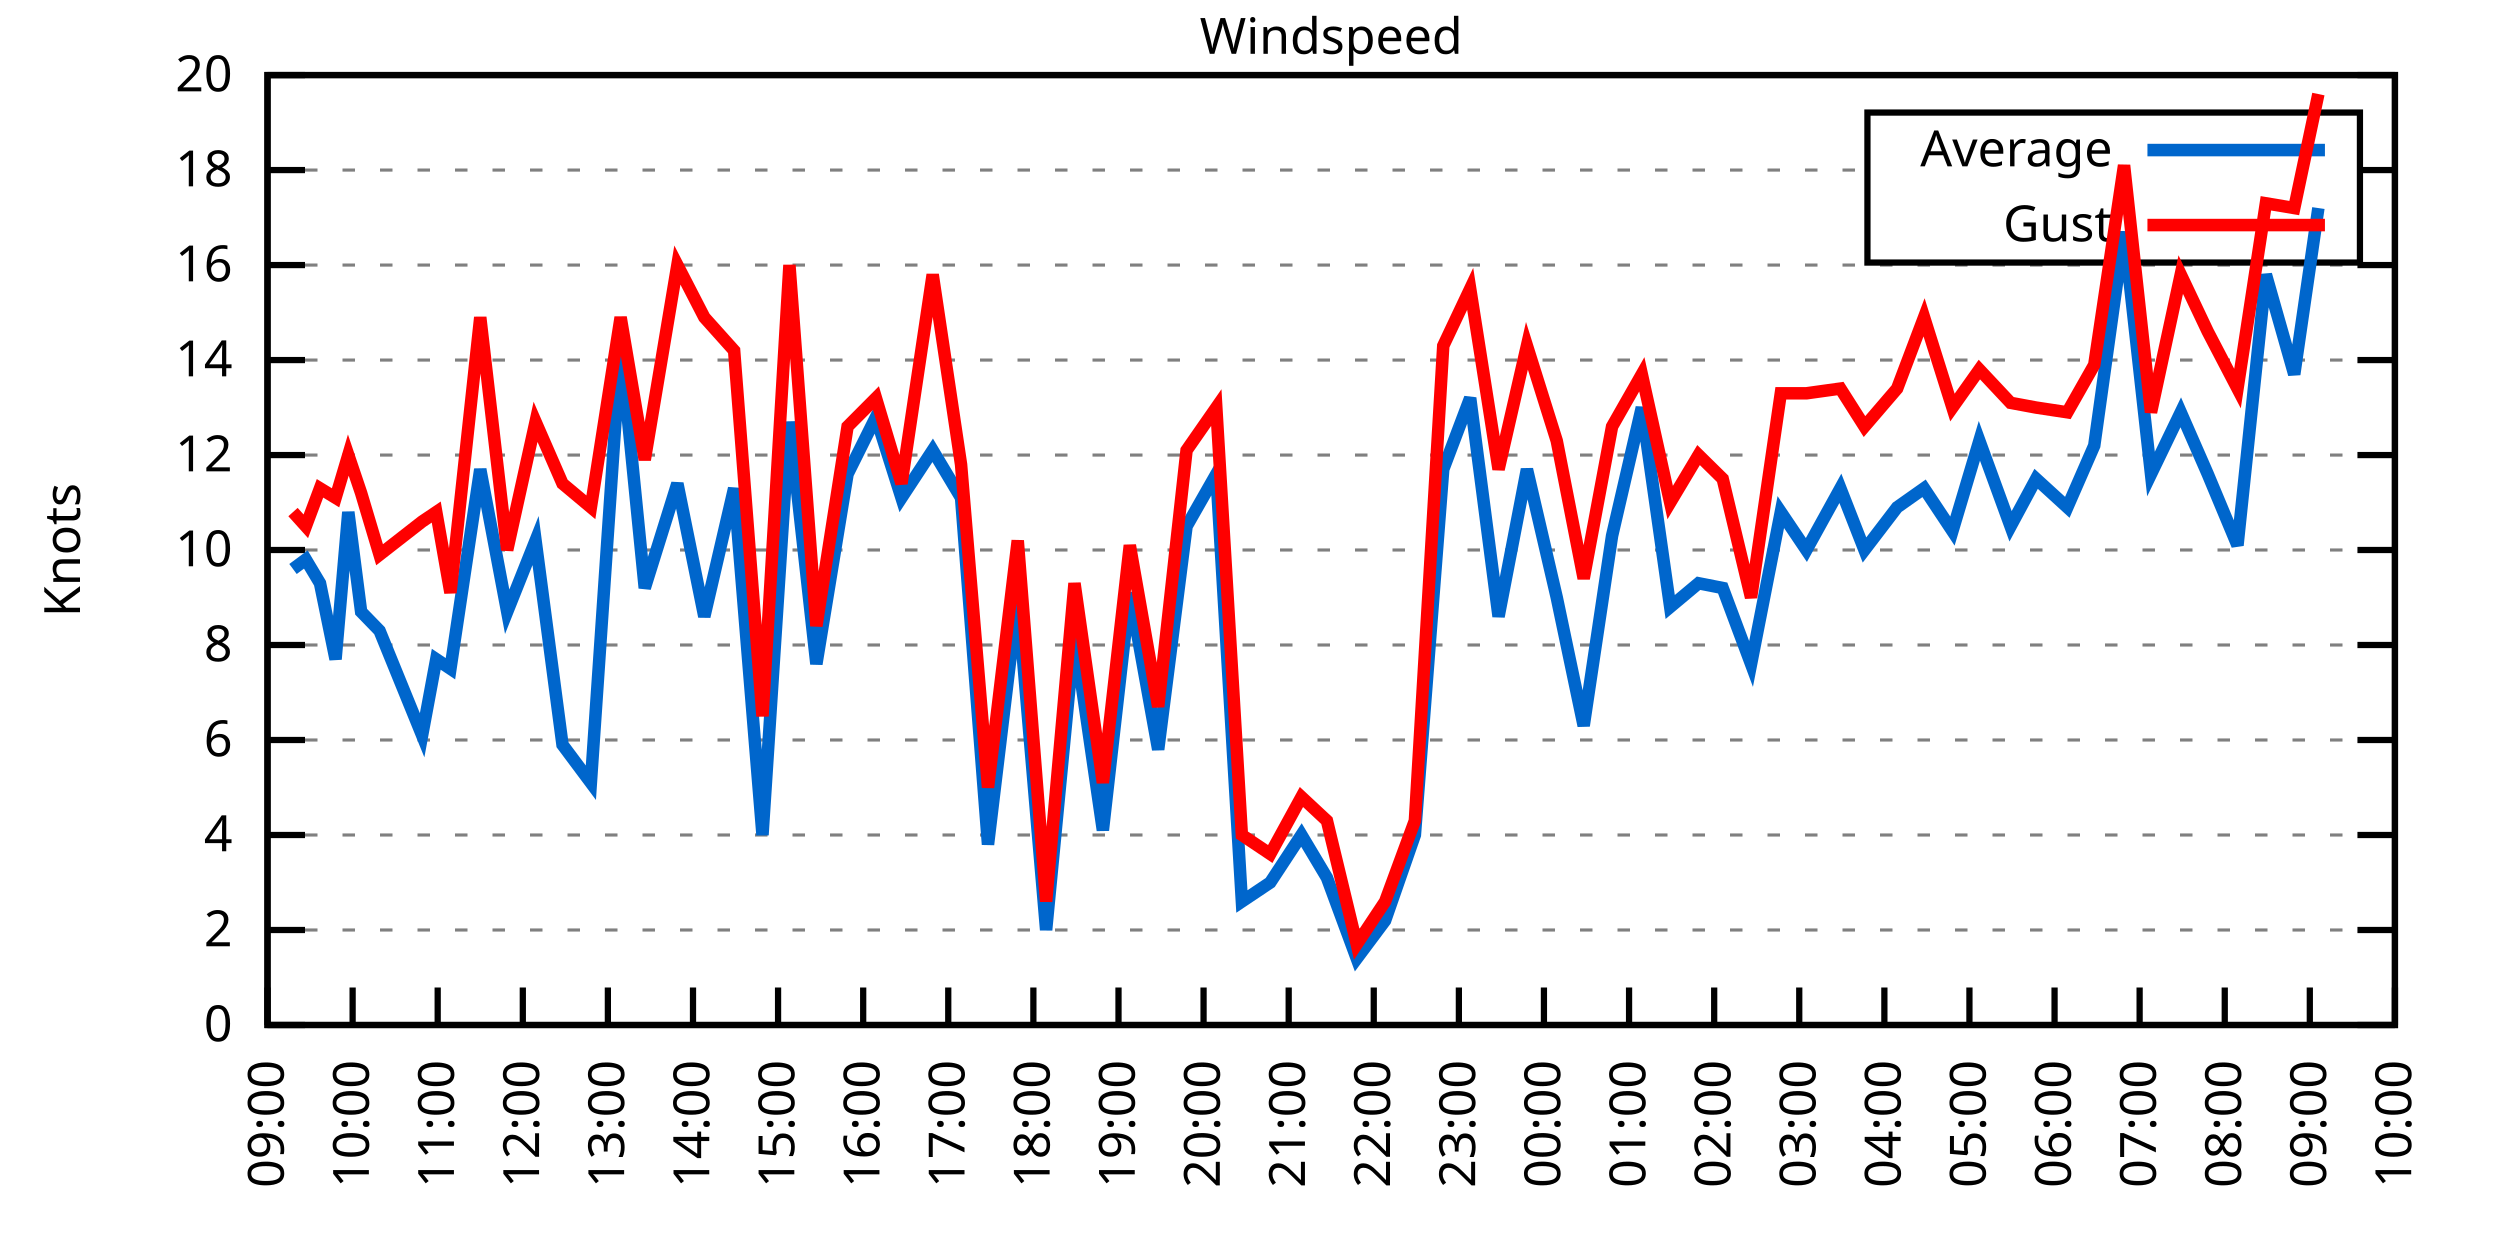
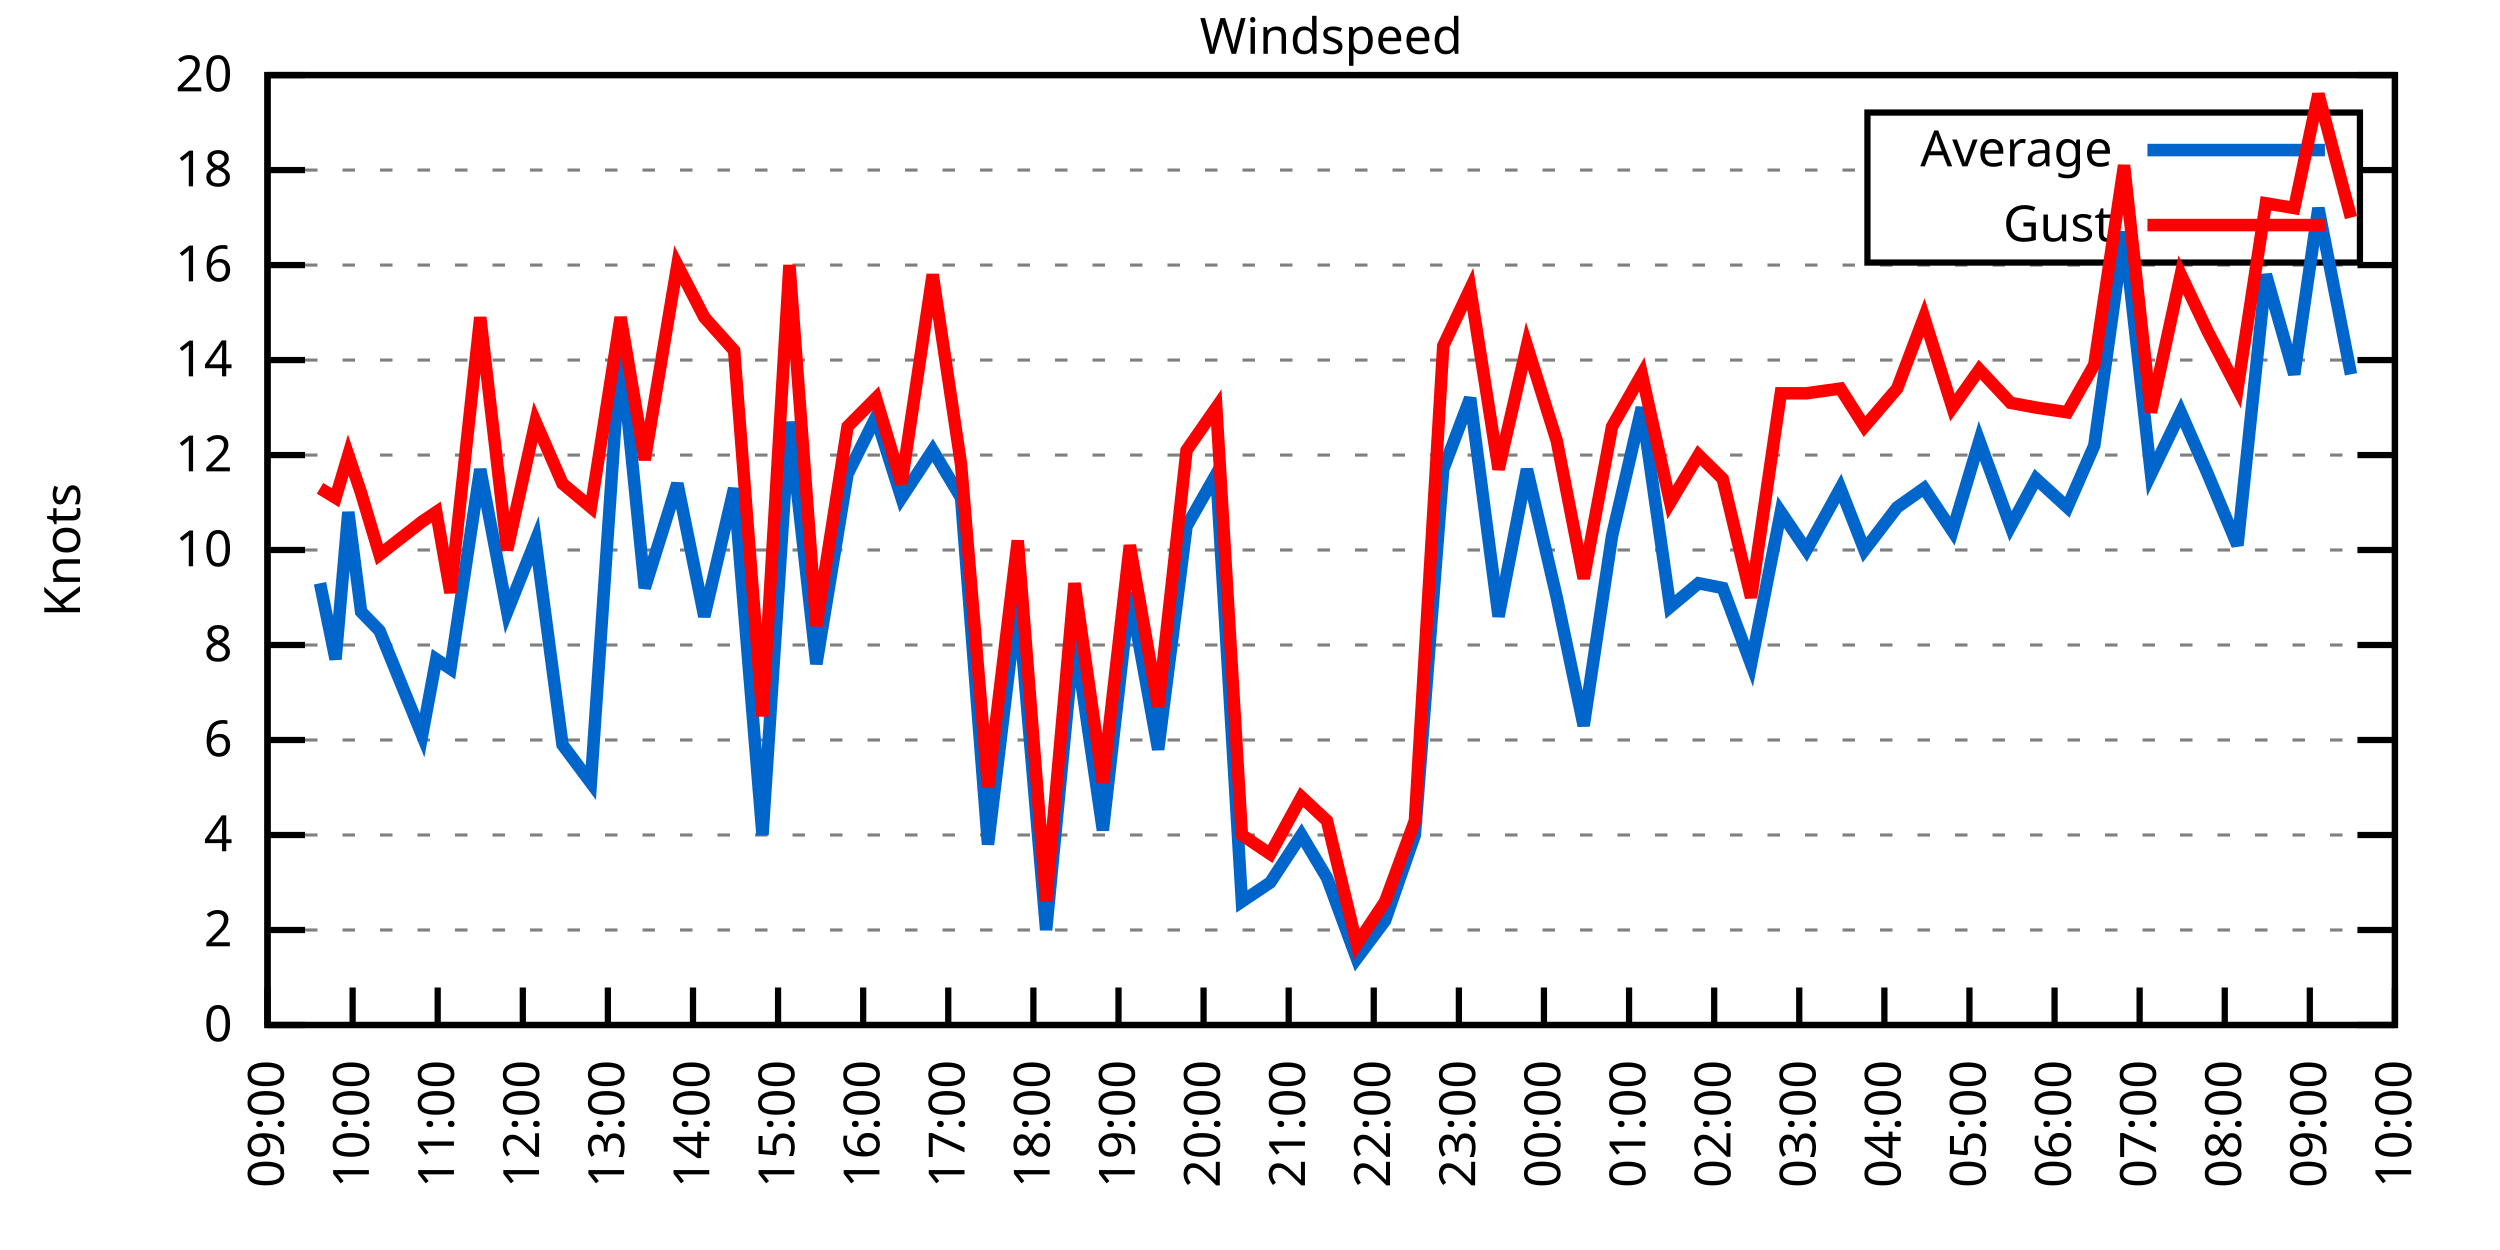
<svg xmlns="http://www.w3.org/2000/svg" xmlns:xlink="http://www.w3.org/1999/xlink" width="400" height="200" viewBox="0 0 400 200">
  <g id="gnuplot_canvas">
    <rect x="0" y="0" width="400" height="200" fill="none" />
    <defs>
      <circle id="gpDot" r="0.5" stroke-width="0.5" stroke="currentColor" />
      <path id="gpPt0" stroke-width="0.333" stroke="currentColor" d="M-1,0 h2 M0,-1 v2" />
      <path id="gpPt1" stroke-width="0.333" stroke="currentColor" d="M-1,-1 L1,1 M1,-1 L-1,1" />
      <path id="gpPt2" stroke-width="0.333" stroke="currentColor" d="M-1,0 L1,0 M0,-1 L0,1 M-1,-1 L1,1 M-1,1 L1,-1" />
      <rect id="gpPt3" stroke-width="0.333" stroke="currentColor" x="-1" y="-1" width="2" height="2" />
      <rect id="gpPt4" stroke-width="0.333" stroke="currentColor" fill="currentColor" x="-1" y="-1" width="2" height="2" />
      <circle id="gpPt5" stroke-width="0.333" stroke="currentColor" cx="0" cy="0" r="1" />
      <use xlink:href="#gpPt5" id="gpPt6" fill="currentColor" stroke="none" />
      <path id="gpPt7" stroke-width="0.333" stroke="currentColor" d="M0,-1.33 L-1.33,0.67 L1.33,0.67 z" />
      <use xlink:href="#gpPt7" id="gpPt8" fill="currentColor" stroke="none" />
      <use xlink:href="#gpPt7" id="gpPt9" stroke="currentColor" transform="rotate(180)" />
      <use xlink:href="#gpPt9" id="gpPt10" fill="currentColor" stroke="none" />
      <use xlink:href="#gpPt3" id="gpPt11" stroke="currentColor" transform="rotate(45)" />
      <use xlink:href="#gpPt11" id="gpPt12" fill="currentColor" stroke="none" />
      <path id="gpPt13" stroke-width="0.333" stroke="currentColor" d="M0,1.330 L1.265,0.411 L0.782,-1.067 L-0.782,-1.076 L-1.265,0.411 z" />
      <use xlink:href="#gpPt13" id="gpPt14" fill="currentColor" stroke="none" />
      <filter id="textbox" filterUnits="objectBoundingBox" x="0" y="0" height="1" width="1">
        <feFlood flood-color="white" flood-opacity="1" result="bgnd" />
        <feComposite in="SourceGraphic" in2="bgnd" operator="atop" />
      </filter>
      <filter id="greybox" filterUnits="objectBoundingBox" x="0" y="0" height="1" width="1">
        <feFlood flood-color="lightgrey" flood-opacity="1" result="grey" />
        <feComposite in="SourceGraphic" in2="grey" operator="atop" />
      </filter>
    </defs>
    <g fill="none" color="white" stroke="currentColor" stroke-width="1.00" stroke-linecap="butt" stroke-linejoin="miter">
</g>
    <g fill="none" color="black" stroke="currentColor" stroke-width="1.00" stroke-linecap="butt" stroke-linejoin="miter">
      <g stroke="none" shape-rendering="crispEdges">
        <polygon fill="rgb(255, 255, 255)" points="42.80,164.00 383.18,164.00 383.18,12.02 42.80,12.02 " />
      </g>
    </g>
    <g fill="none" color="black" stroke="currentColor" stroke-width="1.00" stroke-linecap="butt" stroke-linejoin="miter">
</g>
    <g fill="none" color="black" stroke="black" stroke-width="0.50" stroke-linecap="butt" stroke-linejoin="miter">
</g>
    <g fill="none" color="gray" stroke="currentColor" stroke-width="0.50" stroke-linecap="butt" stroke-linejoin="miter">
      <path stroke="gray" stroke-dasharray="2,4" class="gridline" d="M42.80,164.00 L383.19,164.00  " />
    </g>
    <g fill="none" color="gray" stroke="gray" stroke-width="1.00" stroke-linecap="butt" stroke-linejoin="miter">
</g>
    <g fill="none" color="black" stroke="currentColor" stroke-width="1.00" stroke-linecap="butt" stroke-linejoin="miter">
      <path stroke="black" d="M42.80,164.00 L48.80,164.00 M383.19,164.00 L377.19,164.00  " />
      <g transform="translate(37.20,166.60)" stroke="none" fill="black" font-family="Sans" font-size="8.00" text-anchor="end">
        <text>
          <tspan font-family="Sans"> 0</tspan>
        </text>
      </g>
    </g>
    <g fill="none" color="black" stroke="currentColor" stroke-width="1.00" stroke-linecap="butt" stroke-linejoin="miter">
</g>
    <g fill="none" color="black" stroke="black" stroke-width="0.50" stroke-linecap="butt" stroke-linejoin="miter">
</g>
    <g fill="none" color="gray" stroke="currentColor" stroke-width="0.50" stroke-linecap="butt" stroke-linejoin="miter">
      <path stroke="gray" stroke-dasharray="2,4" class="gridline" d="M42.80,148.80 L383.19,148.80  " />
    </g>
    <g fill="none" color="gray" stroke="gray" stroke-width="1.00" stroke-linecap="butt" stroke-linejoin="miter">
</g>
    <g fill="none" color="black" stroke="currentColor" stroke-width="1.00" stroke-linecap="butt" stroke-linejoin="miter">
      <path stroke="black" d="M42.80,148.80 L48.80,148.80 M383.19,148.80 L377.19,148.80  " />
      <g transform="translate(37.20,151.40)" stroke="none" fill="black" font-family="Sans" font-size="8.00" text-anchor="end">
        <text>
          <tspan font-family="Sans"> 2</tspan>
        </text>
      </g>
    </g>
    <g fill="none" color="black" stroke="currentColor" stroke-width="1.00" stroke-linecap="butt" stroke-linejoin="miter">
</g>
    <g fill="none" color="black" stroke="black" stroke-width="0.50" stroke-linecap="butt" stroke-linejoin="miter">
</g>
    <g fill="none" color="gray" stroke="currentColor" stroke-width="0.50" stroke-linecap="butt" stroke-linejoin="miter">
      <path stroke="gray" stroke-dasharray="2,4" class="gridline" d="M42.80,133.60 L383.19,133.60  " />
    </g>
    <g fill="none" color="gray" stroke="gray" stroke-width="1.00" stroke-linecap="butt" stroke-linejoin="miter">
</g>
    <g fill="none" color="black" stroke="currentColor" stroke-width="1.00" stroke-linecap="butt" stroke-linejoin="miter">
      <path stroke="black" d="M42.80,133.60 L48.80,133.60 M383.19,133.60 L377.19,133.60  " />
      <g transform="translate(37.20,136.20)" stroke="none" fill="black" font-family="Sans" font-size="8.00" text-anchor="end">
        <text>
          <tspan font-family="Sans"> 4</tspan>
        </text>
      </g>
    </g>
    <g fill="none" color="black" stroke="currentColor" stroke-width="1.00" stroke-linecap="butt" stroke-linejoin="miter">
</g>
    <g fill="none" color="black" stroke="black" stroke-width="0.50" stroke-linecap="butt" stroke-linejoin="miter">
</g>
    <g fill="none" color="gray" stroke="currentColor" stroke-width="0.50" stroke-linecap="butt" stroke-linejoin="miter">
      <path stroke="gray" stroke-dasharray="2,4" class="gridline" d="M42.80,118.40 L383.19,118.40  " />
    </g>
    <g fill="none" color="gray" stroke="gray" stroke-width="1.00" stroke-linecap="butt" stroke-linejoin="miter">
</g>
    <g fill="none" color="black" stroke="currentColor" stroke-width="1.00" stroke-linecap="butt" stroke-linejoin="miter">
      <path stroke="black" d="M42.80,118.40 L48.80,118.40 M383.19,118.40 L377.19,118.40  " />
      <g transform="translate(37.20,121.00)" stroke="none" fill="black" font-family="Sans" font-size="8.00" text-anchor="end">
        <text>
          <tspan font-family="Sans"> 6</tspan>
        </text>
      </g>
    </g>
    <g fill="none" color="black" stroke="currentColor" stroke-width="1.00" stroke-linecap="butt" stroke-linejoin="miter">
</g>
    <g fill="none" color="black" stroke="black" stroke-width="0.50" stroke-linecap="butt" stroke-linejoin="miter">
</g>
    <g fill="none" color="gray" stroke="currentColor" stroke-width="0.50" stroke-linecap="butt" stroke-linejoin="miter">
      <path stroke="gray" stroke-dasharray="2,4" class="gridline" d="M42.80,103.20 L383.19,103.20  " />
    </g>
    <g fill="none" color="gray" stroke="gray" stroke-width="1.00" stroke-linecap="butt" stroke-linejoin="miter">
</g>
    <g fill="none" color="black" stroke="currentColor" stroke-width="1.00" stroke-linecap="butt" stroke-linejoin="miter">
      <path stroke="black" d="M42.80,103.20 L48.80,103.20 M383.19,103.20 L377.19,103.20  " />
      <g transform="translate(37.20,105.80)" stroke="none" fill="black" font-family="Sans" font-size="8.00" text-anchor="end">
        <text>
          <tspan font-family="Sans"> 8</tspan>
        </text>
      </g>
    </g>
    <g fill="none" color="black" stroke="currentColor" stroke-width="1.00" stroke-linecap="butt" stroke-linejoin="miter">
</g>
    <g fill="none" color="black" stroke="black" stroke-width="0.50" stroke-linecap="butt" stroke-linejoin="miter">
</g>
    <g fill="none" color="gray" stroke="currentColor" stroke-width="0.50" stroke-linecap="butt" stroke-linejoin="miter">
      <path stroke="gray" stroke-dasharray="2,4" class="gridline" d="M42.80,88.00 L383.19,88.00  " />
    </g>
    <g fill="none" color="gray" stroke="gray" stroke-width="1.00" stroke-linecap="butt" stroke-linejoin="miter">
</g>
    <g fill="none" color="black" stroke="currentColor" stroke-width="1.00" stroke-linecap="butt" stroke-linejoin="miter">
      <path stroke="black" d="M42.80,88.00 L48.80,88.00 M383.19,88.00 L377.19,88.00  " />
      <g transform="translate(37.20,90.60)" stroke="none" fill="black" font-family="Sans" font-size="8.00" text-anchor="end">
        <text>
          <tspan font-family="Sans"> 10</tspan>
        </text>
      </g>
    </g>
    <g fill="none" color="black" stroke="currentColor" stroke-width="1.00" stroke-linecap="butt" stroke-linejoin="miter">
</g>
    <g fill="none" color="black" stroke="black" stroke-width="0.50" stroke-linecap="butt" stroke-linejoin="miter">
</g>
    <g fill="none" color="gray" stroke="currentColor" stroke-width="0.50" stroke-linecap="butt" stroke-linejoin="miter">
      <path stroke="gray" stroke-dasharray="2,4" class="gridline" d="M42.80,72.81 L383.19,72.81  " />
    </g>
    <g fill="none" color="gray" stroke="gray" stroke-width="1.00" stroke-linecap="butt" stroke-linejoin="miter">
</g>
    <g fill="none" color="black" stroke="currentColor" stroke-width="1.00" stroke-linecap="butt" stroke-linejoin="miter">
      <path stroke="black" d="M42.80,72.81 L48.80,72.81 M383.19,72.81 L377.19,72.81  " />
      <g transform="translate(37.20,75.41)" stroke="none" fill="black" font-family="Sans" font-size="8.00" text-anchor="end">
        <text>
          <tspan font-family="Sans"> 12</tspan>
        </text>
      </g>
    </g>
    <g fill="none" color="black" stroke="currentColor" stroke-width="1.00" stroke-linecap="butt" stroke-linejoin="miter">
</g>
    <g fill="none" color="black" stroke="black" stroke-width="0.50" stroke-linecap="butt" stroke-linejoin="miter">
</g>
    <g fill="none" color="gray" stroke="currentColor" stroke-width="0.50" stroke-linecap="butt" stroke-linejoin="miter">
      <path stroke="gray" stroke-dasharray="2,4" class="gridline" d="M42.80,57.61 L383.19,57.61  " />
    </g>
    <g fill="none" color="gray" stroke="gray" stroke-width="1.00" stroke-linecap="butt" stroke-linejoin="miter">
</g>
    <g fill="none" color="black" stroke="currentColor" stroke-width="1.00" stroke-linecap="butt" stroke-linejoin="miter">
      <path stroke="black" d="M42.80,57.61 L48.80,57.61 M383.19,57.61 L377.19,57.61  " />
      <g transform="translate(37.20,60.21)" stroke="none" fill="black" font-family="Sans" font-size="8.00" text-anchor="end">
        <text>
          <tspan font-family="Sans"> 14</tspan>
        </text>
      </g>
    </g>
    <g fill="none" color="black" stroke="currentColor" stroke-width="1.00" stroke-linecap="butt" stroke-linejoin="miter">
</g>
    <g fill="none" color="black" stroke="black" stroke-width="0.50" stroke-linecap="butt" stroke-linejoin="miter">
</g>
    <g fill="none" color="gray" stroke="currentColor" stroke-width="0.50" stroke-linecap="butt" stroke-linejoin="miter">
      <path stroke="gray" stroke-dasharray="2,4" class="gridline" d="M42.80,42.41 L383.19,42.41  " />
    </g>
    <g fill="none" color="gray" stroke="gray" stroke-width="1.00" stroke-linecap="butt" stroke-linejoin="miter">
</g>
    <g fill="none" color="black" stroke="currentColor" stroke-width="1.00" stroke-linecap="butt" stroke-linejoin="miter">
      <path stroke="black" d="M42.80,42.41 L48.80,42.41 M383.19,42.41 L377.19,42.41  " />
      <g transform="translate(37.20,45.01)" stroke="none" fill="black" font-family="Sans" font-size="8.00" text-anchor="end">
        <text>
          <tspan font-family="Sans"> 16</tspan>
        </text>
      </g>
    </g>
    <g fill="none" color="black" stroke="currentColor" stroke-width="1.00" stroke-linecap="butt" stroke-linejoin="miter">
</g>
    <g fill="none" color="black" stroke="black" stroke-width="0.50" stroke-linecap="butt" stroke-linejoin="miter">
</g>
    <g fill="none" color="gray" stroke="currentColor" stroke-width="0.50" stroke-linecap="butt" stroke-linejoin="miter">
      <path stroke="gray" stroke-dasharray="2,4" class="gridline" d="M42.80,27.21 L298.79,27.21 M377.59,27.21 L383.19,27.21  " />
    </g>
    <g fill="none" color="gray" stroke="gray" stroke-width="1.00" stroke-linecap="butt" stroke-linejoin="miter">
</g>
    <g fill="none" color="black" stroke="currentColor" stroke-width="1.00" stroke-linecap="butt" stroke-linejoin="miter">
      <path stroke="black" d="M42.80,27.21 L48.80,27.21 M383.19,27.21 L377.19,27.21  " />
      <g transform="translate(37.20,29.81)" stroke="none" fill="black" font-family="Sans" font-size="8.00" text-anchor="end">
        <text>
          <tspan font-family="Sans"> 18</tspan>
        </text>
      </g>
    </g>
    <g fill="none" color="black" stroke="currentColor" stroke-width="1.00" stroke-linecap="butt" stroke-linejoin="miter">
</g>
    <g fill="none" color="black" stroke="black" stroke-width="0.50" stroke-linecap="butt" stroke-linejoin="miter">
</g>
    <g fill="none" color="gray" stroke="currentColor" stroke-width="0.50" stroke-linecap="butt" stroke-linejoin="miter">
      <path stroke="gray" stroke-dasharray="2,4" class="gridline" d="M42.80,12.01 L383.19,12.01  " />
    </g>
    <g fill="none" color="gray" stroke="gray" stroke-width="1.00" stroke-linecap="butt" stroke-linejoin="miter">
</g>
    <g fill="none" color="black" stroke="currentColor" stroke-width="1.00" stroke-linecap="butt" stroke-linejoin="miter">
      <path stroke="black" d="M42.80,12.01 L48.80,12.01 M383.19,12.01 L377.19,12.01  " />
      <g transform="translate(37.20,14.61)" stroke="none" fill="black" font-family="Sans" font-size="8.00" text-anchor="end">
        <text>
          <tspan font-family="Sans"> 20</tspan>
        </text>
      </g>
    </g>
    <g fill="none" color="black" stroke="currentColor" stroke-width="1.00" stroke-linecap="butt" stroke-linejoin="miter">
      <path stroke="black" d="M42.80,164.00 L42.80,158.00  " />
      <g transform="translate(45.40,169.60) rotate(270.00)" stroke="none" fill="black" font-family="Sans" font-size="8.00" text-anchor="end">
        <text>
          <tspan font-family="Sans">09:00</tspan>
        </text>
      </g>
    </g>
    <g fill="none" color="black" stroke="currentColor" stroke-width="1.00" stroke-linecap="butt" stroke-linejoin="miter">
      <path stroke="black" d="M56.42,164.00 L56.42,158.00  " />
      <g transform="translate(59.02,169.60) rotate(270.00)" stroke="none" fill="black" font-family="Sans" font-size="8.00" text-anchor="end">
        <text>
          <tspan font-family="Sans">10:00</tspan>
        </text>
      </g>
    </g>
    <g fill="none" color="black" stroke="currentColor" stroke-width="1.00" stroke-linecap="butt" stroke-linejoin="miter">
      <path stroke="black" d="M70.03,164.00 L70.03,158.00  " />
      <g transform="translate(72.63,169.60) rotate(270.00)" stroke="none" fill="black" font-family="Sans" font-size="8.00" text-anchor="end">
        <text>
          <tspan font-family="Sans">11:00</tspan>
        </text>
      </g>
    </g>
    <g fill="none" color="black" stroke="currentColor" stroke-width="1.00" stroke-linecap="butt" stroke-linejoin="miter">
      <path stroke="black" d="M83.65,164.00 L83.65,158.00  " />
      <g transform="translate(86.25,169.60) rotate(270.00)" stroke="none" fill="black" font-family="Sans" font-size="8.00" text-anchor="end">
        <text>
          <tspan font-family="Sans">12:00</tspan>
        </text>
      </g>
    </g>
    <g fill="none" color="black" stroke="currentColor" stroke-width="1.00" stroke-linecap="butt" stroke-linejoin="miter">
      <path stroke="black" d="M97.26,164.00 L97.26,158.00  " />
      <g transform="translate(99.86,169.60) rotate(270.00)" stroke="none" fill="black" font-family="Sans" font-size="8.00" text-anchor="end">
        <text>
          <tspan font-family="Sans">13:00</tspan>
        </text>
      </g>
    </g>
    <g fill="none" color="black" stroke="currentColor" stroke-width="1.00" stroke-linecap="butt" stroke-linejoin="miter">
      <path stroke="black" d="M110.88,164.00 L110.88,158.00  " />
      <g transform="translate(113.48,169.60) rotate(270.00)" stroke="none" fill="black" font-family="Sans" font-size="8.00" text-anchor="end">
        <text>
          <tspan font-family="Sans">14:00</tspan>
        </text>
      </g>
    </g>
    <g fill="none" color="black" stroke="currentColor" stroke-width="1.00" stroke-linecap="butt" stroke-linejoin="miter">
      <path stroke="black" d="M124.49,164.00 L124.49,158.00  " />
      <g transform="translate(127.09,169.60) rotate(270.00)" stroke="none" fill="black" font-family="Sans" font-size="8.00" text-anchor="end">
        <text>
          <tspan font-family="Sans">15:00</tspan>
        </text>
      </g>
    </g>
    <g fill="none" color="black" stroke="currentColor" stroke-width="1.00" stroke-linecap="butt" stroke-linejoin="miter">
      <path stroke="black" d="M138.11,164.00 L138.11,158.00  " />
      <g transform="translate(140.71,169.60) rotate(270.00)" stroke="none" fill="black" font-family="Sans" font-size="8.00" text-anchor="end">
        <text>
          <tspan font-family="Sans">16:00</tspan>
        </text>
      </g>
    </g>
    <g fill="none" color="black" stroke="currentColor" stroke-width="1.00" stroke-linecap="butt" stroke-linejoin="miter">
      <path stroke="black" d="M151.72,164.00 L151.72,158.00  " />
      <g transform="translate(154.32,169.60) rotate(270.00)" stroke="none" fill="black" font-family="Sans" font-size="8.00" text-anchor="end">
        <text>
          <tspan font-family="Sans">17:00</tspan>
        </text>
      </g>
    </g>
    <g fill="none" color="black" stroke="currentColor" stroke-width="1.00" stroke-linecap="butt" stroke-linejoin="miter">
      <path stroke="black" d="M165.34,164.00 L165.34,158.00  " />
      <g transform="translate(167.94,169.60) rotate(270.00)" stroke="none" fill="black" font-family="Sans" font-size="8.00" text-anchor="end">
        <text>
          <tspan font-family="Sans">18:00</tspan>
        </text>
      </g>
    </g>
    <g fill="none" color="black" stroke="currentColor" stroke-width="1.00" stroke-linecap="butt" stroke-linejoin="miter">
      <path stroke="black" d="M178.96,164.00 L178.96,158.00  " />
      <g transform="translate(181.56,169.60) rotate(270.00)" stroke="none" fill="black" font-family="Sans" font-size="8.00" text-anchor="end">
        <text>
          <tspan font-family="Sans">19:00</tspan>
        </text>
      </g>
    </g>
    <g fill="none" color="black" stroke="currentColor" stroke-width="1.00" stroke-linecap="butt" stroke-linejoin="miter">
      <path stroke="black" d="M192.57,164.00 L192.57,158.00  " />
      <g transform="translate(195.17,169.60) rotate(270.00)" stroke="none" fill="black" font-family="Sans" font-size="8.00" text-anchor="end">
        <text>
          <tspan font-family="Sans">20:00</tspan>
        </text>
      </g>
    </g>
    <g fill="none" color="black" stroke="currentColor" stroke-width="1.00" stroke-linecap="butt" stroke-linejoin="miter">
      <path stroke="black" d="M206.19,164.00 L206.19,158.00  " />
      <g transform="translate(208.79,169.60) rotate(270.00)" stroke="none" fill="black" font-family="Sans" font-size="8.00" text-anchor="end">
        <text>
          <tspan font-family="Sans">21:00</tspan>
        </text>
      </g>
    </g>
    <g fill="none" color="black" stroke="currentColor" stroke-width="1.00" stroke-linecap="butt" stroke-linejoin="miter">
      <path stroke="black" d="M219.80,164.00 L219.80,158.00  " />
      <g transform="translate(222.40,169.60) rotate(270.00)" stroke="none" fill="black" font-family="Sans" font-size="8.00" text-anchor="end">
        <text>
          <tspan font-family="Sans">22:00</tspan>
        </text>
      </g>
    </g>
    <g fill="none" color="black" stroke="currentColor" stroke-width="1.00" stroke-linecap="butt" stroke-linejoin="miter">
      <path stroke="black" d="M233.42,164.00 L233.42,158.00  " />
      <g transform="translate(236.02,169.60) rotate(270.00)" stroke="none" fill="black" font-family="Sans" font-size="8.00" text-anchor="end">
        <text>
          <tspan font-family="Sans">23:00</tspan>
        </text>
      </g>
    </g>
    <g fill="none" color="black" stroke="currentColor" stroke-width="1.00" stroke-linecap="butt" stroke-linejoin="miter">
      <path stroke="black" d="M247.03,164.00 L247.03,158.00  " />
      <g transform="translate(249.63,169.60) rotate(270.00)" stroke="none" fill="black" font-family="Sans" font-size="8.00" text-anchor="end">
        <text>
          <tspan font-family="Sans">00:00</tspan>
        </text>
      </g>
    </g>
    <g fill="none" color="black" stroke="currentColor" stroke-width="1.00" stroke-linecap="butt" stroke-linejoin="miter">
      <path stroke="black" d="M260.65,164.00 L260.65,158.00  " />
      <g transform="translate(263.25,169.60) rotate(270.00)" stroke="none" fill="black" font-family="Sans" font-size="8.00" text-anchor="end">
        <text>
          <tspan font-family="Sans">01:00</tspan>
        </text>
      </g>
    </g>
    <g fill="none" color="black" stroke="currentColor" stroke-width="1.00" stroke-linecap="butt" stroke-linejoin="miter">
      <path stroke="black" d="M274.27,164.00 L274.27,158.00  " />
      <g transform="translate(276.87,169.60) rotate(270.00)" stroke="none" fill="black" font-family="Sans" font-size="8.00" text-anchor="end">
        <text>
          <tspan font-family="Sans">02:00</tspan>
        </text>
      </g>
    </g>
    <g fill="none" color="black" stroke="currentColor" stroke-width="1.00" stroke-linecap="butt" stroke-linejoin="miter">
      <path stroke="black" d="M287.88,164.00 L287.88,158.00  " />
      <g transform="translate(290.48,169.60) rotate(270.00)" stroke="none" fill="black" font-family="Sans" font-size="8.00" text-anchor="end">
        <text>
          <tspan font-family="Sans">03:00</tspan>
        </text>
      </g>
    </g>
    <g fill="none" color="black" stroke="currentColor" stroke-width="1.00" stroke-linecap="butt" stroke-linejoin="miter">
      <path stroke="black" d="M301.50,164.00 L301.50,158.00  " />
      <g transform="translate(304.10,169.60) rotate(270.00)" stroke="none" fill="black" font-family="Sans" font-size="8.00" text-anchor="end">
        <text>
          <tspan font-family="Sans">04:00</tspan>
        </text>
      </g>
    </g>
    <g fill="none" color="black" stroke="currentColor" stroke-width="1.00" stroke-linecap="butt" stroke-linejoin="miter">
      <path stroke="black" d="M315.11,164.00 L315.11,158.00  " />
      <g transform="translate(317.71,169.60) rotate(270.00)" stroke="none" fill="black" font-family="Sans" font-size="8.00" text-anchor="end">
        <text>
          <tspan font-family="Sans">05:00</tspan>
        </text>
      </g>
    </g>
    <g fill="none" color="black" stroke="currentColor" stroke-width="1.00" stroke-linecap="butt" stroke-linejoin="miter">
      <path stroke="black" d="M328.73,164.00 L328.73,158.00  " />
      <g transform="translate(331.33,169.60) rotate(270.00)" stroke="none" fill="black" font-family="Sans" font-size="8.00" text-anchor="end">
        <text>
          <tspan font-family="Sans">06:00</tspan>
        </text>
      </g>
    </g>
    <g fill="none" color="black" stroke="currentColor" stroke-width="1.00" stroke-linecap="butt" stroke-linejoin="miter">
      <path stroke="black" d="M342.34,164.00 L342.34,158.00  " />
      <g transform="translate(344.94,169.60) rotate(270.00)" stroke="none" fill="black" font-family="Sans" font-size="8.00" text-anchor="end">
        <text>
          <tspan font-family="Sans">07:00</tspan>
        </text>
      </g>
    </g>
    <g fill="none" color="black" stroke="currentColor" stroke-width="1.00" stroke-linecap="butt" stroke-linejoin="miter">
      <path stroke="black" d="M355.96,164.00 L355.96,158.00  " />
      <g transform="translate(358.56,169.60) rotate(270.00)" stroke="none" fill="black" font-family="Sans" font-size="8.00" text-anchor="end">
        <text>
          <tspan font-family="Sans">08:00</tspan>
        </text>
      </g>
    </g>
    <g fill="none" color="black" stroke="currentColor" stroke-width="1.00" stroke-linecap="butt" stroke-linejoin="miter">
      <path stroke="black" d="M369.57,164.00 L369.57,158.00  " />
      <g transform="translate(372.17,169.60) rotate(270.00)" stroke="none" fill="black" font-family="Sans" font-size="8.00" text-anchor="end">
        <text>
          <tspan font-family="Sans">09:00</tspan>
        </text>
      </g>
    </g>
    <g fill="none" color="black" stroke="currentColor" stroke-width="1.00" stroke-linecap="butt" stroke-linejoin="miter">
      <path stroke="black" d="M383.19,164.00 L383.19,158.00  " />
      <g transform="translate(385.79,169.60) rotate(270.00)" stroke="none" fill="black" font-family="Sans" font-size="8.00" text-anchor="end">
        <text>
          <tspan font-family="Sans">10:00</tspan>
        </text>
      </g>
    </g>
    <g fill="none" color="black" stroke="currentColor" stroke-width="1.00" stroke-linecap="butt" stroke-linejoin="miter">
</g>
    <g fill="none" color="black" stroke="currentColor" stroke-width="1.00" stroke-linecap="butt" stroke-linejoin="miter">
      <path stroke="black" d="M42.80,12.01 L42.80,164.00 L383.19,164.00 L383.19,12.01 L42.80,12.01 Z  " />
    </g>
    <g fill="none" color="black" stroke="currentColor" stroke-width="1.00" stroke-linecap="butt" stroke-linejoin="miter">
</g>
    <g fill="none" color="black" stroke="currentColor" stroke-width="1.00" stroke-linecap="butt" stroke-linejoin="miter">
      <path stroke="black" d="M298.79,42.01 L298.79,18.01 L377.59,18.01 L377.59,42.01 L298.79,42.01 Z  " />
    </g>
    <g id="Windspeed_plot_1">
      <g fill="none" color="white" stroke="black" stroke-width="2.00" stroke-linecap="butt" stroke-linejoin="miter">
</g>
      <g fill="none" color="black" stroke="currentColor" stroke-width="2.00" stroke-linecap="butt" stroke-linejoin="miter">
        <g transform="translate(337.99,26.61)" stroke="none" fill="black" font-family="Sans" font-size="8.00" text-anchor="end">
          <text>
            <tspan font-family="Sans">Average</tspan>
          </text>
        </g>
      </g>
      <g fill="none" color="black" stroke="currentColor" stroke-width="2.00" stroke-linecap="butt" stroke-linejoin="miter">
-         <path stroke="rgb(  0, 102, 204)" d="M343.59,24.01 L371.99,24.01 M46.88,91.04 L48.93,89.52 L51.20,93.32 L53.69,105.48 L55.73,81.93 L57.78,97.88   L60.73,100.92 L67.54,117.64 L69.80,105.48 L72.07,107.00 L76.84,75.09 L81.15,97.88 L85.69,86.49 L90.00,119.16   L94.54,125.24 L99.30,55.33 L103.16,94.08 L108.38,77.37 L112.69,98.64 L117.46,78.13 L122.00,133.60 L126.31,67.49   L130.62,106.24 L135.61,75.85 L140.15,66.73 L144.24,79.65 L149.23,72.05 L153.77,79.65 L158.08,135.12 L162.84,95.60   L167.38,148.80 L171.92,101.68 L176.46,132.84 L180.77,94.84 L185.31,119.92 L189.85,84.21 L194.61,75.85 L198.70,144.24   L203.24,141.20 L208.23,133.60 L212.31,140.44 L217.08,153.36 L221.62,147.28 L226.38,133.60 L230.92,75.09 L235.23,63.69   L239.77,98.64 L244.31,75.09 L249.08,95.60 L253.39,116.12 L257.93,85.73 L262.69,65.21 L267.23,97.12 L271.77,93.32   L275.63,94.08 L280.17,106.24 L284.93,81.93 L289.02,88.00 L294.46,78.13 L298.32,88.00 L303.54,81.17 L307.85,78.13   L312.39,84.97 L316.70,70.53 L321.69,84.21 L325.78,76.61 L330.77,81.17 L335.08,71.29 L339.85,37.09 L344.16,75.85   L348.92,65.97 L353.24,75.85 L358.00,87.25 L362.54,43.93 L367.08,59.89 L370.94,33.29  " />
+         <path stroke="rgb(  0, 102, 204)" d="M343.59,24.01 L371.99,24.01 M51.20,93.32 L53.69,105.48 L55.73,81.93 L57.78,97.88 L60.73,100.92 L67.54,117.64   L69.80,105.48 L72.07,107.00 L76.84,75.09 L81.15,97.88 L85.69,86.49 L90.00,119.16 L94.54,125.24 L99.30,55.33   L103.16,94.08 L108.38,77.37 L112.69,98.64 L117.46,78.13 L122.00,133.60 L126.31,67.49 L130.62,106.24 L135.61,75.85   L140.15,66.73 L144.24,79.65 L149.23,72.05 L153.77,79.65 L158.08,135.12 L162.84,95.60 L167.38,148.80 L171.92,101.68   L176.46,132.84 L180.77,94.84 L185.31,119.92 L189.85,84.21 L194.61,75.85 L198.70,144.24 L203.24,141.20 L208.23,133.60   L212.31,140.44 L217.08,153.36 L221.62,147.28 L226.38,133.60 L230.92,75.09 L235.23,63.69 L239.77,98.64 L244.31,75.09   L249.08,95.60 L253.39,116.12 L257.93,85.73 L262.69,65.21 L267.23,97.12 L271.77,93.32 L275.63,94.08 L280.17,106.24   L284.93,81.93 L289.02,88.00 L294.46,78.13 L298.32,88.00 L303.54,81.17 L307.85,78.13 L312.39,84.97 L316.70,70.53   L321.69,84.21 L325.78,76.61 L330.77,81.17 L335.08,71.29 L339.85,37.09 L344.16,75.85 L348.92,65.97 L353.24,75.85   L358.00,87.25 L362.54,43.93 L367.08,59.89 L370.94,33.29 L376.16,59.89  " />
      </g>
    </g>
    <g id="Windspeed_plot_2">
      <g fill="none" color="black" stroke="currentColor" stroke-width="2.00" stroke-linecap="butt" stroke-linejoin="miter">
        <g transform="translate(337.99,38.61)" stroke="none" fill="black" font-family="Sans" font-size="8.00" text-anchor="end">
          <text>
            <tspan font-family="Sans">Gust</tspan>
          </text>
        </g>
      </g>
      <g fill="none" color="black" stroke="currentColor" stroke-width="2.00" stroke-linecap="butt" stroke-linejoin="miter">
-         <path stroke="rgb(255,   0,   0)" d="M343.59,36.01 L371.99,36.01 M46.88,81.93 L48.93,84.21 L51.20,78.13 L53.69,79.65 L55.73,72.81 L57.78,78.89   L60.73,88.76 L67.54,83.45 L69.80,81.93 L72.07,94.84 L76.84,50.77 L81.15,88.00 L85.69,67.49 L90.00,77.37   L94.54,81.17 L99.30,50.77 L103.16,73.57 L108.38,42.41 L112.69,50.77 L117.46,56.09 L122.00,114.60 L126.31,42.41   L130.62,100.16 L135.61,68.25 L140.15,63.69 L144.24,77.37 L149.23,43.93 L153.77,74.33 L158.08,126.00 L162.84,86.49   L167.38,144.24 L171.92,93.32 L176.46,125.24 L180.77,87.25 L185.31,113.08 L189.85,72.05 L194.61,65.21 L198.70,133.60   L203.24,136.64 L208.23,127.52 L212.31,131.32 L217.08,151.08 L221.62,144.24 L226.38,131.32 L230.92,55.33 L235.23,46.21   L239.77,75.09 L244.31,55.33 L249.08,70.53 L253.39,92.56 L257.93,68.25 L262.69,59.89 L267.23,80.41 L271.77,72.81   L275.63,76.61 L280.17,95.60 L284.93,62.93 L289.02,62.93 L294.46,62.17 L298.32,68.25 L303.54,62.17 L307.85,50.77   L312.39,65.21 L316.70,59.13 L321.69,64.45 L325.78,65.21 L330.77,65.97 L335.08,58.37 L339.85,26.45 L344.16,65.97   L348.92,43.93 L353.24,53.05 L358.00,62.17 L362.54,32.53 L367.08,33.29 L370.94,15.05  " />
+         <path stroke="rgb(255,   0,   0)" d="M343.59,36.01 L371.99,36.01 M51.20,78.13 L53.69,79.65 L55.73,72.81 L57.78,78.89 L60.73,88.76 L67.54,83.45   L69.80,81.93 L72.07,94.84 L76.84,50.77 L81.15,88.00 L85.69,67.49 L90.00,77.37 L94.54,81.17 L99.30,50.77   L103.16,73.57 L108.38,42.41 L112.69,50.77 L117.46,56.09 L122.00,114.60 L126.31,42.41 L130.62,100.16 L135.61,68.25   L140.15,63.69 L144.24,77.37 L149.23,43.93 L153.77,74.33 L158.08,126.00 L162.84,86.49 L167.38,144.24 L171.92,93.32   L176.46,125.24 L180.77,87.25 L185.31,113.08 L189.85,72.05 L194.61,65.21 L198.70,133.60 L203.24,136.64 L208.23,127.52   L212.31,131.32 L217.08,151.08 L221.62,144.24 L226.38,131.32 L230.92,55.33 L235.23,46.21 L239.77,75.09 L244.31,55.33   L249.08,70.53 L253.39,92.56 L257.93,68.25 L262.69,59.89 L267.23,80.41 L271.77,72.81 L275.63,76.61 L280.17,95.60   L284.93,62.93 L289.02,62.93 L294.46,62.17 L298.32,68.25 L303.54,62.17 L307.85,50.77 L312.39,65.21 L316.70,59.13   L321.69,64.45 L325.78,65.21 L330.77,65.97 L335.08,58.37 L339.85,26.45 L344.16,65.97 L348.92,43.93 L353.24,53.05   L358.00,62.17 L362.54,32.53 L367.08,33.29 L370.94,15.05 L376.16,34.81  " />
      </g>
    </g>
    <g fill="none" color="black" stroke="currentColor" stroke-width="2.00" stroke-linecap="butt" stroke-linejoin="miter">
</g>
    <g fill="none" color="black" stroke="black" stroke-width="1.00" stroke-linecap="butt" stroke-linejoin="miter">
</g>
    <g fill="none" color="black" stroke="currentColor" stroke-width="1.00" stroke-linecap="butt" stroke-linejoin="miter">
      <path stroke="black" d="M42.80,12.01 L42.80,164.00 L383.19,164.00 L383.19,12.01 L42.80,12.01 Z  " />
      <g transform="translate(12.80,88.01) rotate(270.00)" stroke="none" fill="black" font-family="Sans" font-size="8.00" text-anchor="middle">
        <text>
          <tspan font-family="Sans">Knots</tspan>
        </text>
      </g>
    </g>
    <g fill="none" color="black" stroke="currentColor" stroke-width="1.00" stroke-linecap="butt" stroke-linejoin="miter">
</g>
    <g fill="none" color="black" stroke="currentColor" stroke-width="1.00" stroke-linecap="butt" stroke-linejoin="miter">
      <g transform="translate(212.99,8.61)" stroke="none" fill="black" font-family="Sans" font-size="8.00" text-anchor="middle">
        <text>
          <tspan font-family="Sans">Windspeed</tspan>
        </text>
      </g>
    </g>
    <g fill="none" color="black" stroke="currentColor" stroke-width="1.00" stroke-linecap="butt" stroke-linejoin="miter">
</g>
  </g>
</svg>
